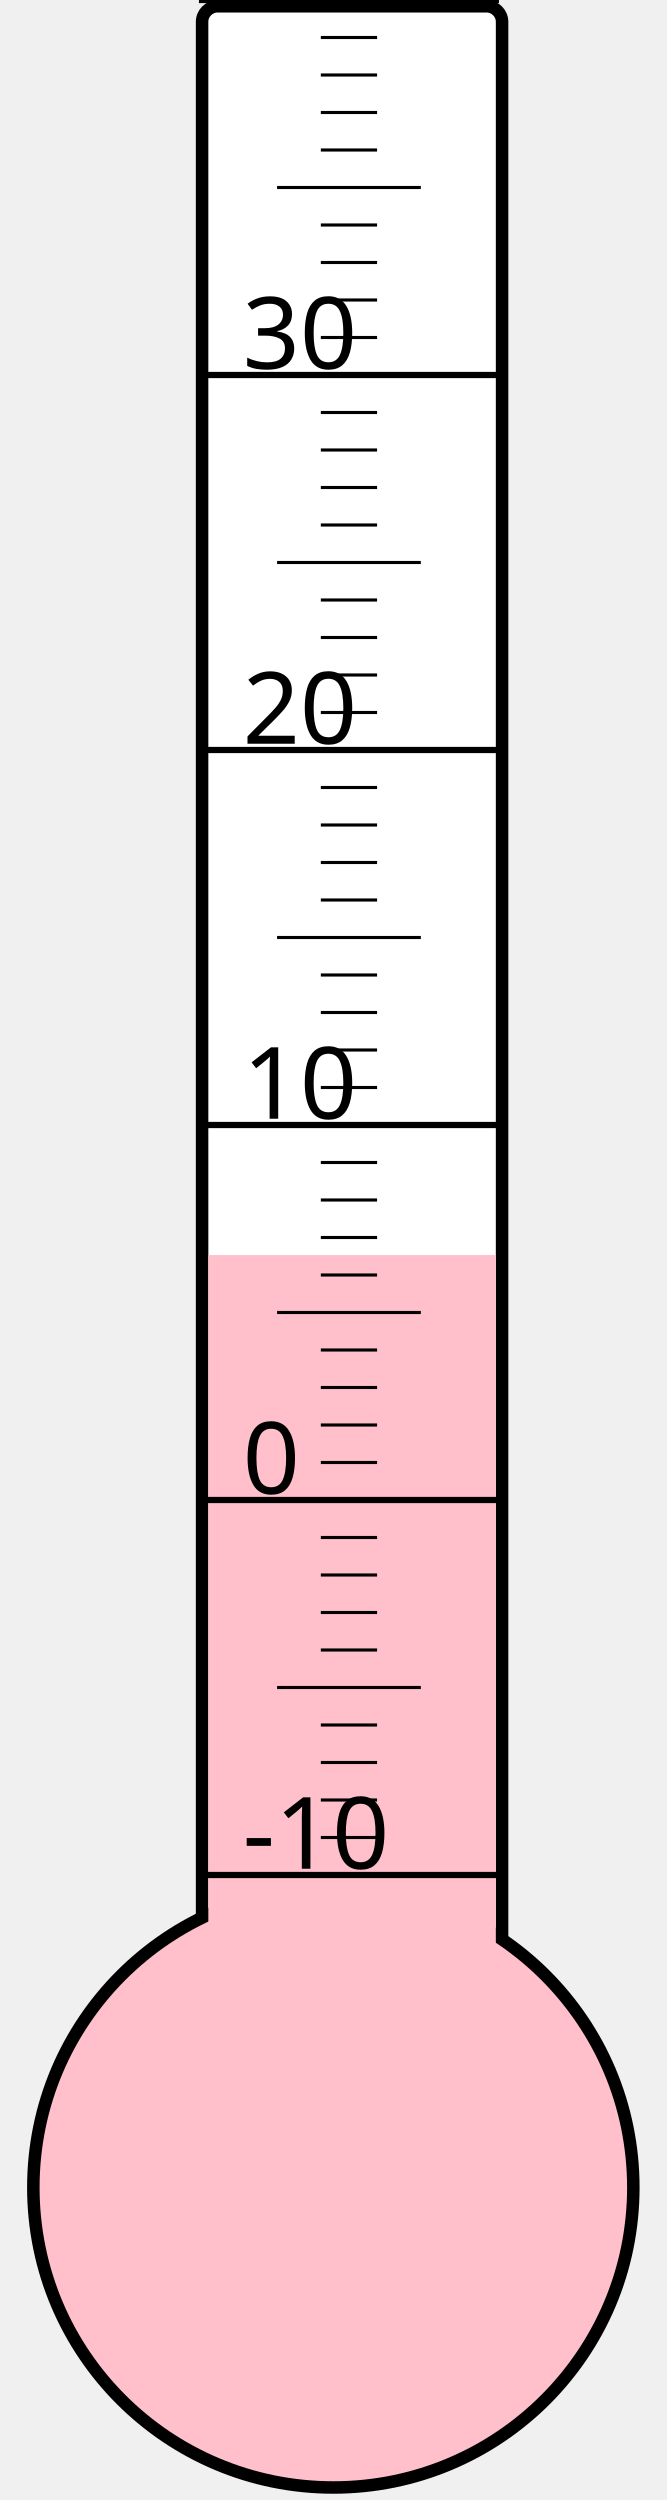
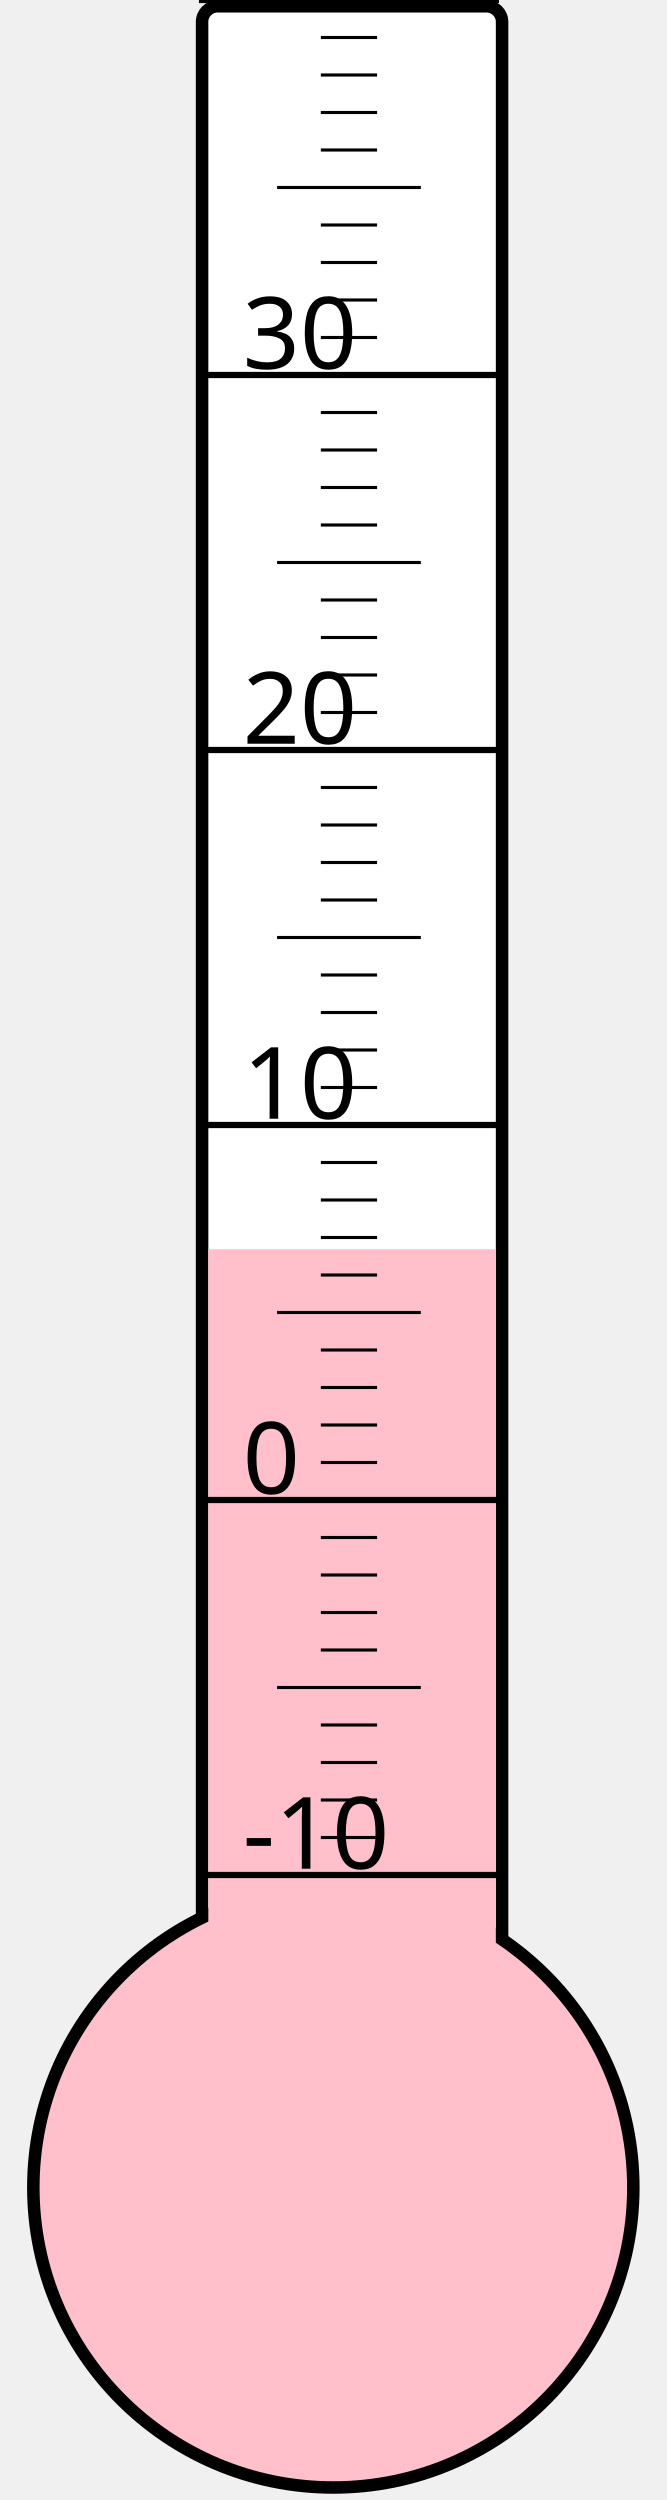
<svg xmlns="http://www.w3.org/2000/svg" width="40px" height="150px" viewBox="0 0 200 800">
  <rect width="200" height="800" x="0" y="0" style="fill: #ffffeb; fill-opacity: 0;" />
  <rect width="96" height="680" x="58" y="2" rx="5" ry="5" style="fill: white; fill-opacity: 1; stroke: black; stroke-width: 4;" />
  <circle cx="100" cy="700" r="96" style="fill: pink; stroke: black; stroke-width: 4;" />
-   <rect width="92" height="298.375" x="60" y="401.625" style="fill: pink; fill-opacity: 1; stroke-width: 0;" />
+   <rect width="92" height="300.25" x="60" y="399.75" style="fill: pink; fill-opacity: 1; stroke-width: 0;" />
  <text x="71" y="598" style="font-family: sans-serif; font-size: 24pt;">-10</text>
  <text x="71" y="478" style="font-family: sans-serif; font-size: 24pt;">0</text>
  <text x="71" y="358" style="font-family: sans-serif; font-size: 24pt;">10</text>
  <text x="71" y="238" style="font-family: sans-serif; font-size: 24pt;">20</text>
  <text x="71" y="118" style="font-family: sans-serif; font-size: 24pt;">30</text>
  <g style="stroke: black;">
    <line x1="57" y1="600" x2="153" y2="600" style="stroke-width: 2;" />
    <line x1="96" y1="588" x2="114" y2="588" style="stroke-width: 1;" />
    <line x1="96" y1="576" x2="114" y2="576" style="stroke-width: 1;" />
    <line x1="96" y1="564" x2="114" y2="564" style="stroke-width: 1;" />
    <line x1="96" y1="552" x2="114" y2="552" style="stroke-width: 1;" />
    <line x1="82" y1="540" x2="128" y2="540" style="stroke-width: 1;" />
    <line x1="96" y1="528" x2="114" y2="528" style="stroke-width: 1;" />
    <line x1="96" y1="516" x2="114" y2="516" style="stroke-width: 1;" />
    <line x1="96" y1="504" x2="114" y2="504" style="stroke-width: 1;" />
    <line x1="96" y1="492" x2="114" y2="492" style="stroke-width: 1;" />
    <line x1="57" y1="480" x2="153" y2="480" style="stroke-width: 2;" />
    <line x1="96" y1="468" x2="114" y2="468" style="stroke-width: 1;" />
    <line x1="96" y1="456" x2="114" y2="456" style="stroke-width: 1;" />
    <line x1="96" y1="444" x2="114" y2="444" style="stroke-width: 1;" />
    <line x1="96" y1="432" x2="114" y2="432" style="stroke-width: 1;" />
    <line x1="82" y1="420" x2="128" y2="420" style="stroke-width: 1;" />
    <line x1="96" y1="408" x2="114" y2="408" style="stroke-width: 1;" />
    <line x1="96" y1="396" x2="114" y2="396" style="stroke-width: 1;" />
    <line x1="96" y1="384" x2="114" y2="384" style="stroke-width: 1;" />
    <line x1="96" y1="372" x2="114" y2="372" style="stroke-width: 1;" />
    <line x1="57" y1="360" x2="153" y2="360" style="stroke-width: 2;" />
    <line x1="96" y1="348" x2="114" y2="348" style="stroke-width: 1;" />
    <line x1="96" y1="336" x2="114" y2="336" style="stroke-width: 1;" />
    <line x1="96" y1="324" x2="114" y2="324" style="stroke-width: 1;" />
    <line x1="96" y1="312" x2="114" y2="312" style="stroke-width: 1;" />
    <line x1="82" y1="300" x2="128" y2="300" style="stroke-width: 1;" />
    <line x1="96" y1="288" x2="114" y2="288" style="stroke-width: 1;" />
    <line x1="96" y1="276" x2="114" y2="276" style="stroke-width: 1;" />
    <line x1="96" y1="264" x2="114" y2="264" style="stroke-width: 1;" />
    <line x1="96" y1="252" x2="114" y2="252" style="stroke-width: 1;" />
    <line x1="57" y1="240" x2="153" y2="240" style="stroke-width: 2;" />
    <line x1="96" y1="228" x2="114" y2="228" style="stroke-width: 1;" />
    <line x1="96" y1="216" x2="114" y2="216" style="stroke-width: 1;" />
    <line x1="96" y1="204" x2="114" y2="204" style="stroke-width: 1;" />
    <line x1="96" y1="192" x2="114" y2="192" style="stroke-width: 1;" />
    <line x1="82" y1="180" x2="128" y2="180" style="stroke-width: 1;" />
    <line x1="96" y1="168" x2="114" y2="168" style="stroke-width: 1;" />
    <line x1="96" y1="156" x2="114" y2="156" style="stroke-width: 1;" />
    <line x1="96" y1="144" x2="114" y2="144" style="stroke-width: 1;" />
    <line x1="96" y1="132" x2="114" y2="132" style="stroke-width: 1;" />
    <line x1="57" y1="120" x2="153" y2="120" style="stroke-width: 2;" />
    <line x1="96" y1="108" x2="114" y2="108" style="stroke-width: 1;" />
    <line x1="96" y1="96" x2="114" y2="96" style="stroke-width: 1;" />
    <line x1="96" y1="84" x2="114" y2="84" style="stroke-width: 1;" />
    <line x1="96" y1="72" x2="114" y2="72" style="stroke-width: 1;" />
    <line x1="82" y1="60" x2="128" y2="60" style="stroke-width: 1;" />
    <line x1="96" y1="48" x2="114" y2="48" style="stroke-width: 1;" />
    <line x1="96" y1="36" x2="114" y2="36" style="stroke-width: 1;" />
    <line x1="96" y1="24" x2="114" y2="24" style="stroke-width: 1;" />
    <line x1="96" y1="12" x2="114" y2="12" style="stroke-width: 1;" />
    <line x1="57" y1="0" x2="153" y2="0" style="stroke-width: 2;" />
  </g>
</svg>
